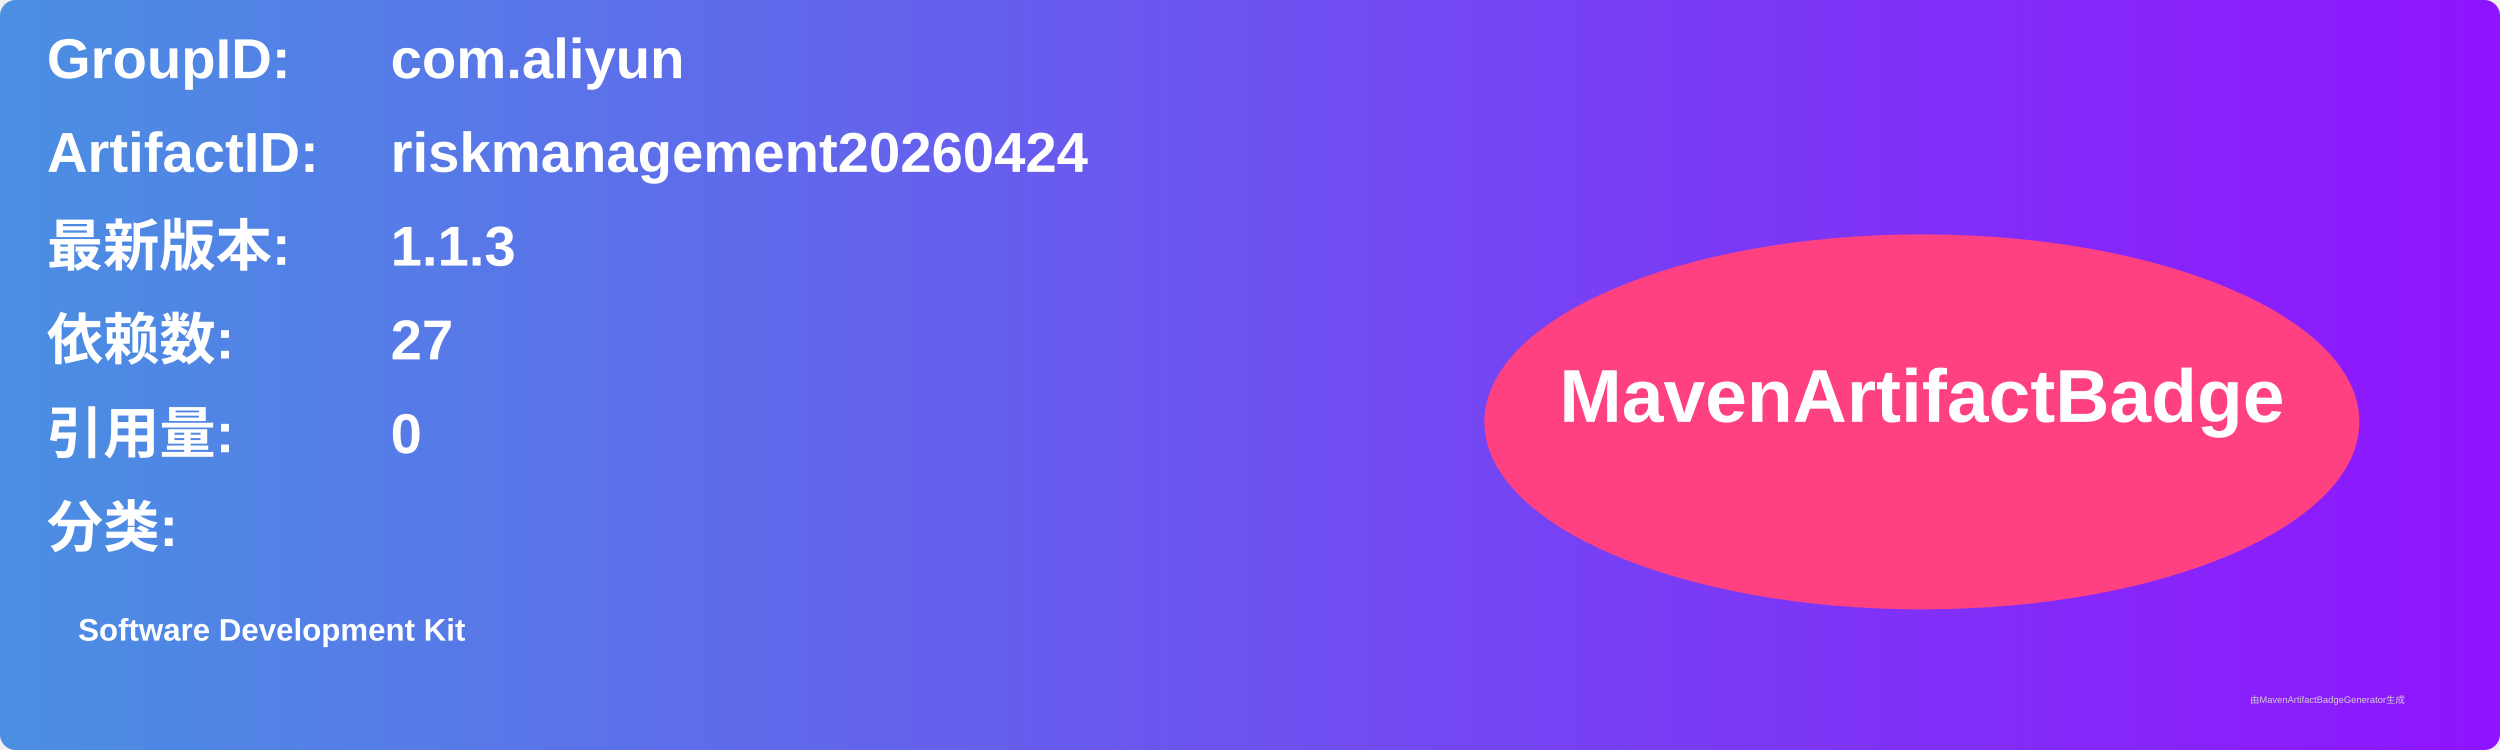
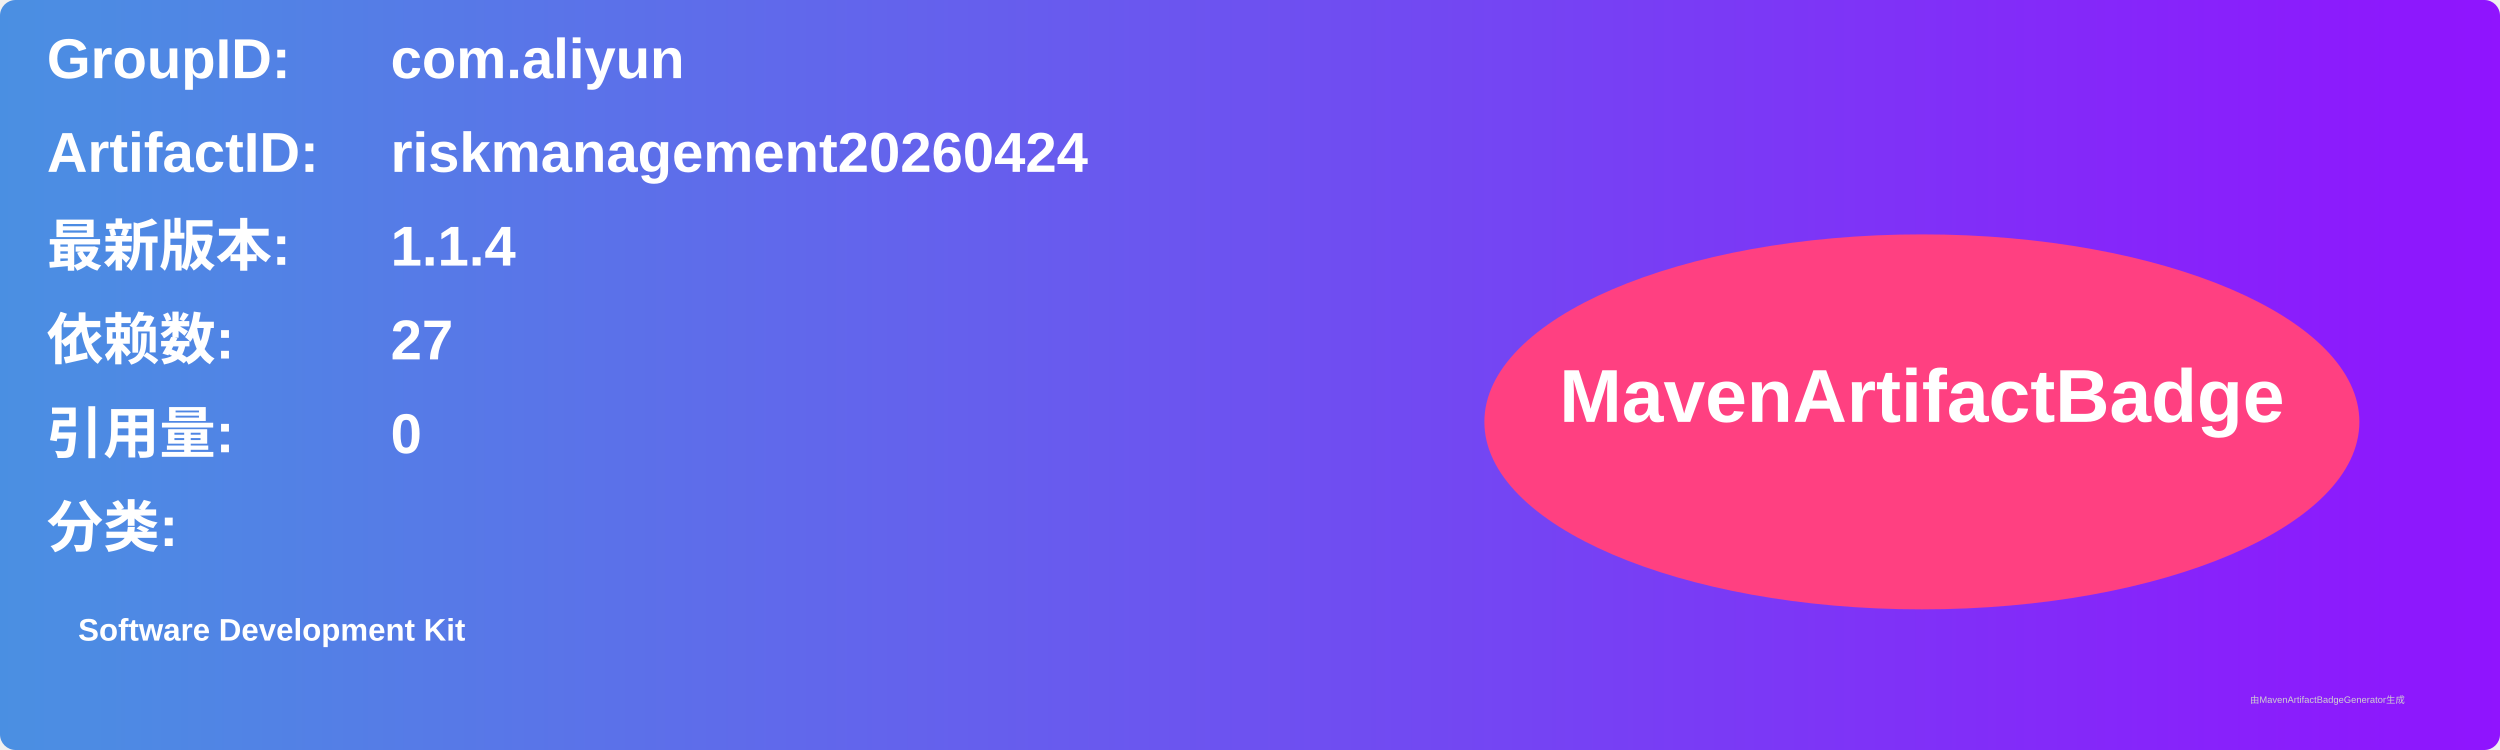
<svg xmlns="http://www.w3.org/2000/svg" width="800" height="240" viewBox="0 0 800 240">
  <linearGradient id="grad" x1="0%" y1="0%" x2="100%" y2="0%">
    <stop offset="0%" stop-color="#4a90e2" />
    <stop offset="100%" stop-color="#9013fe" />
  </linearGradient>
  <rect width="100%" height="100%" rx="5" ry="5" fill="url(#grad)" />
  <g transform="translate(15, 15)">
    <text x="0" y="10" font-family="Arial" font-size="18" fill="white" font-weight="bold" width="260">GroupID:</text>
    <text x="110" y="10" font-family="Arial" font-size="18" fill="white" font-weight="bold" width="460">com.aliyun</text>
    <text x="0" y="40" font-family="Arial" font-size="18" fill="white" font-weight="bold" width="260">ArtifactID:</text>
    <text x="110" y="40" font-family="Arial" font-size="18" fill="white" font-weight="bold" width="460">riskmanagement20260424</text>
    <text x="0" y="70" font-family="Arial" font-size="18" fill="white" font-weight="bold">最新版本:</text>
    <text x="110" y="70" font-family="Arial" font-size="18" fill="white" font-weight="bold">
-       <tspan font-weight="bold">1.1.3</tspan>
+       <tspan font-weight="bold">1.1.4</tspan>
    </text>
    <text x="0" y="100" font-family="Arial" font-size="18" fill="white" font-weight="bold">依赖数: </text>
    <text x="110" y="100" font-family="Arial" font-size="18" fill="white">
      <tspan font-weight="bold">27</tspan>
    </text>
    <text x="0" y="130" font-family="Arial" font-size="18" fill="white" font-weight="bold">引用量: </text>
    <text x="110" y="130" font-family="Arial" font-size="18" fill="white">
      <tspan font-weight="bold">0</tspan>
    </text>
    <text x="0" y="160" font-family="Arial" font-size="18" fill="white" font-weight="bold">分类:</text>
    <text x="10" y="190" font-family="Arial" font-size="10" fill="white">
      <tspan font-weight="bold">Software Development Kit</tspan>
    </text>
    <ellipse cx="600" cy="120" rx="140" ry="60" fill="#ff4081" />
    <text x="600" y="120" text-anchor="middle" font-family="Arial" font-size="24" fill="white" font-weight="bold">MavenArtifactBadge</text>
  </g>
  <text x="720" y="225" font-family="Arial" font-size="3" fill="#d0d0d0">由MavenArtifactBadgeGenerator生成</text>
</svg>
